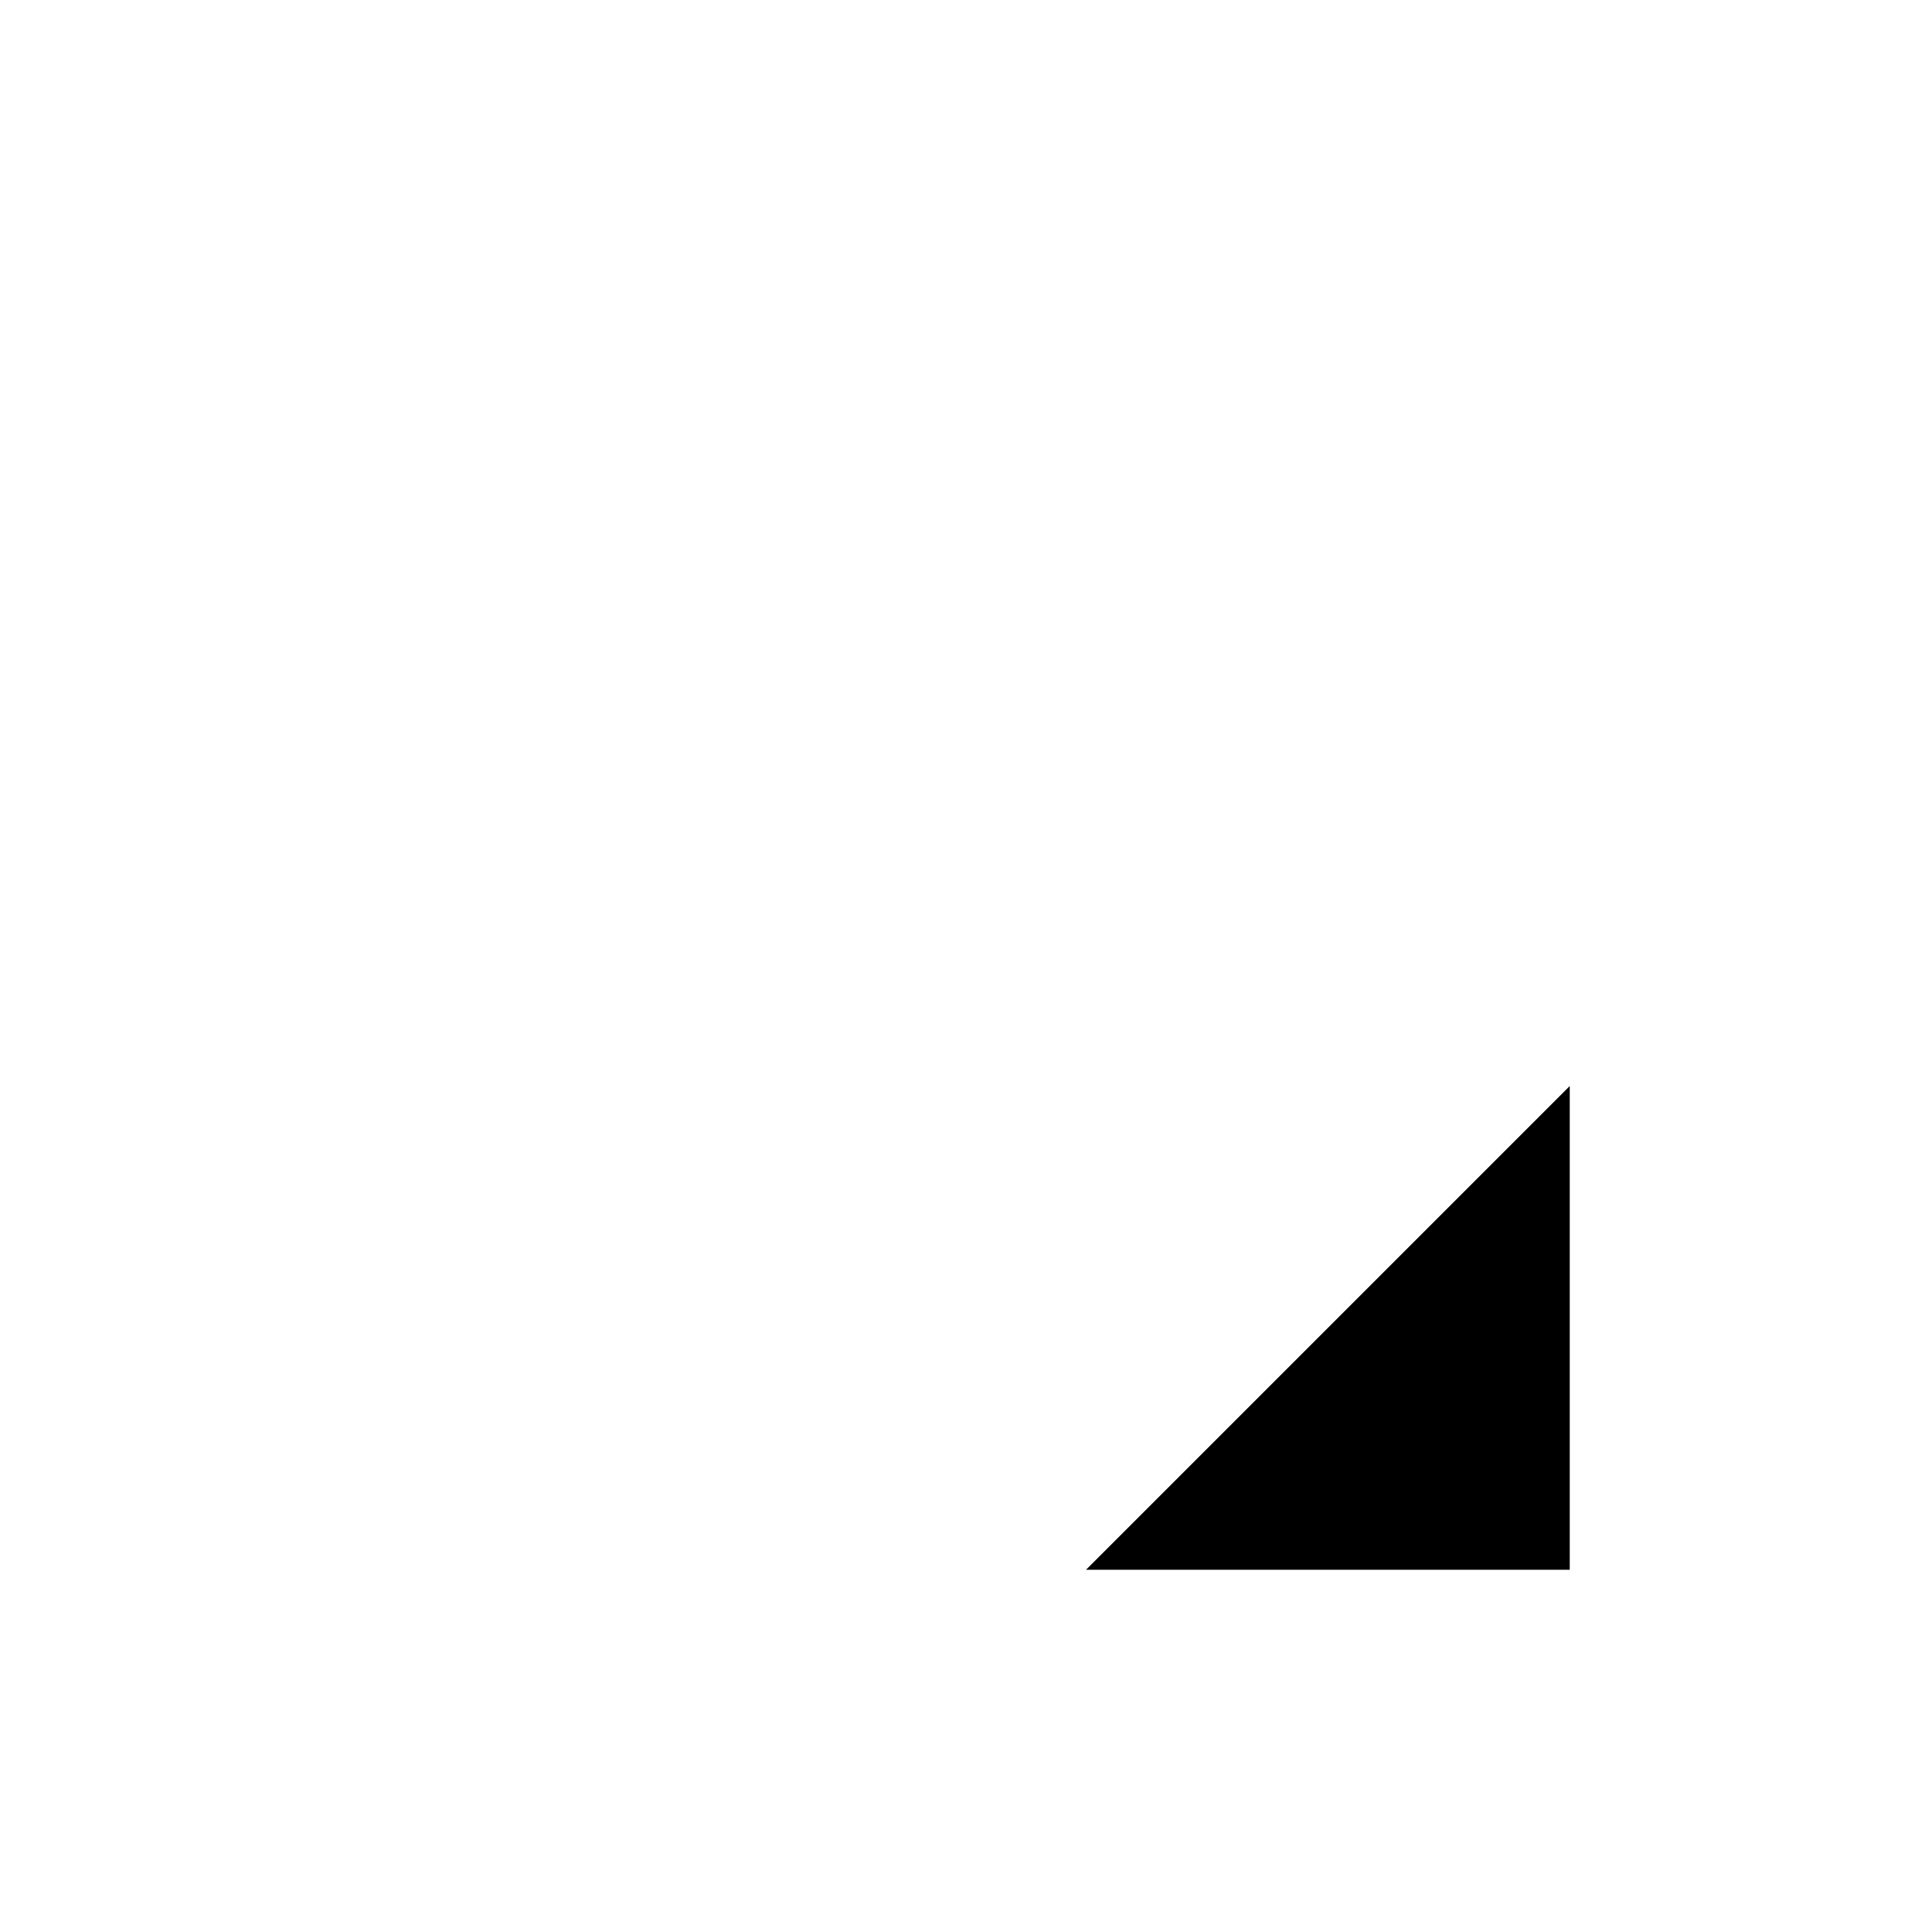
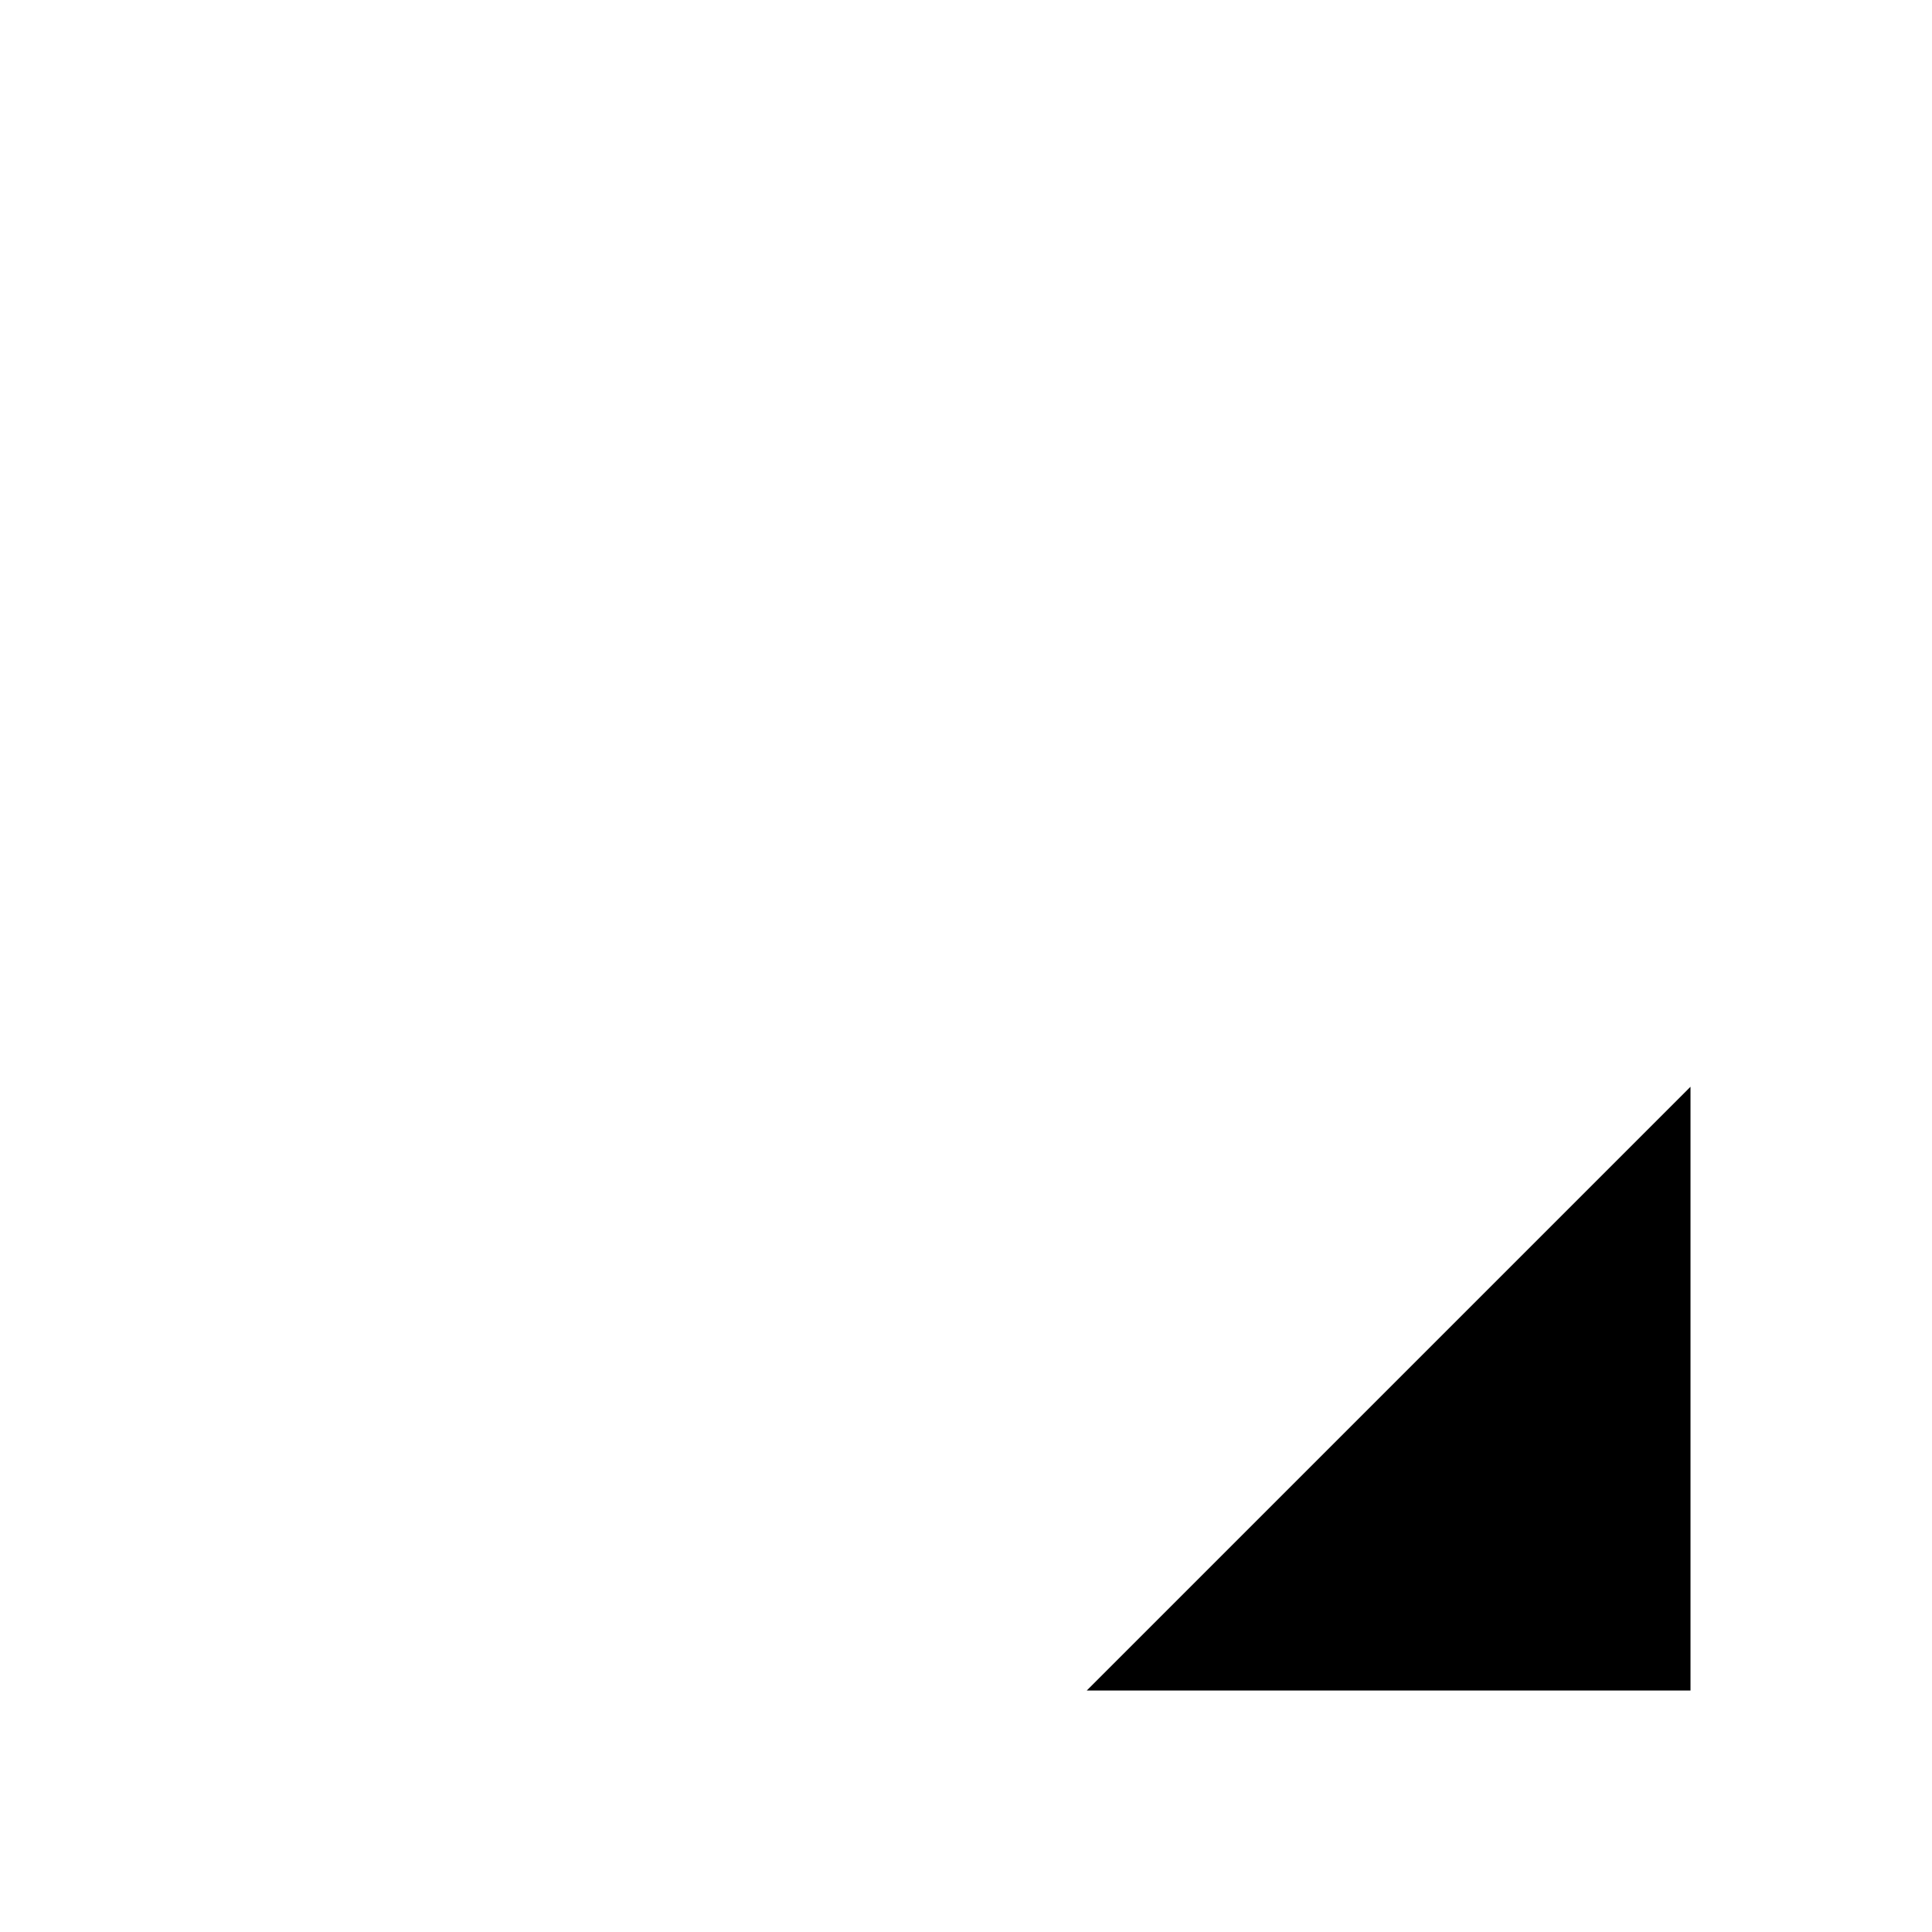
- <svg xmlns="http://www.w3.org/2000/svg" width="32" height="32">
-   <path d="M26 26v-8.012L17.988 26" style="stroke:none;fill-rule:nonzero;fill:#000;fill-opacity:1" />
+ <svg xmlns="http://www.w3.org/2000/svg" width="32" height="32" version="1.1" id="svg4900">
+   <defs id="defs4904" />
+   <path d="M 28,28 V 18 L 18,28" style="fill:#000000;fill-opacity:1;fill-rule:nonzero;stroke:none;stroke-width:1.248" id="path4898" />
</svg>
